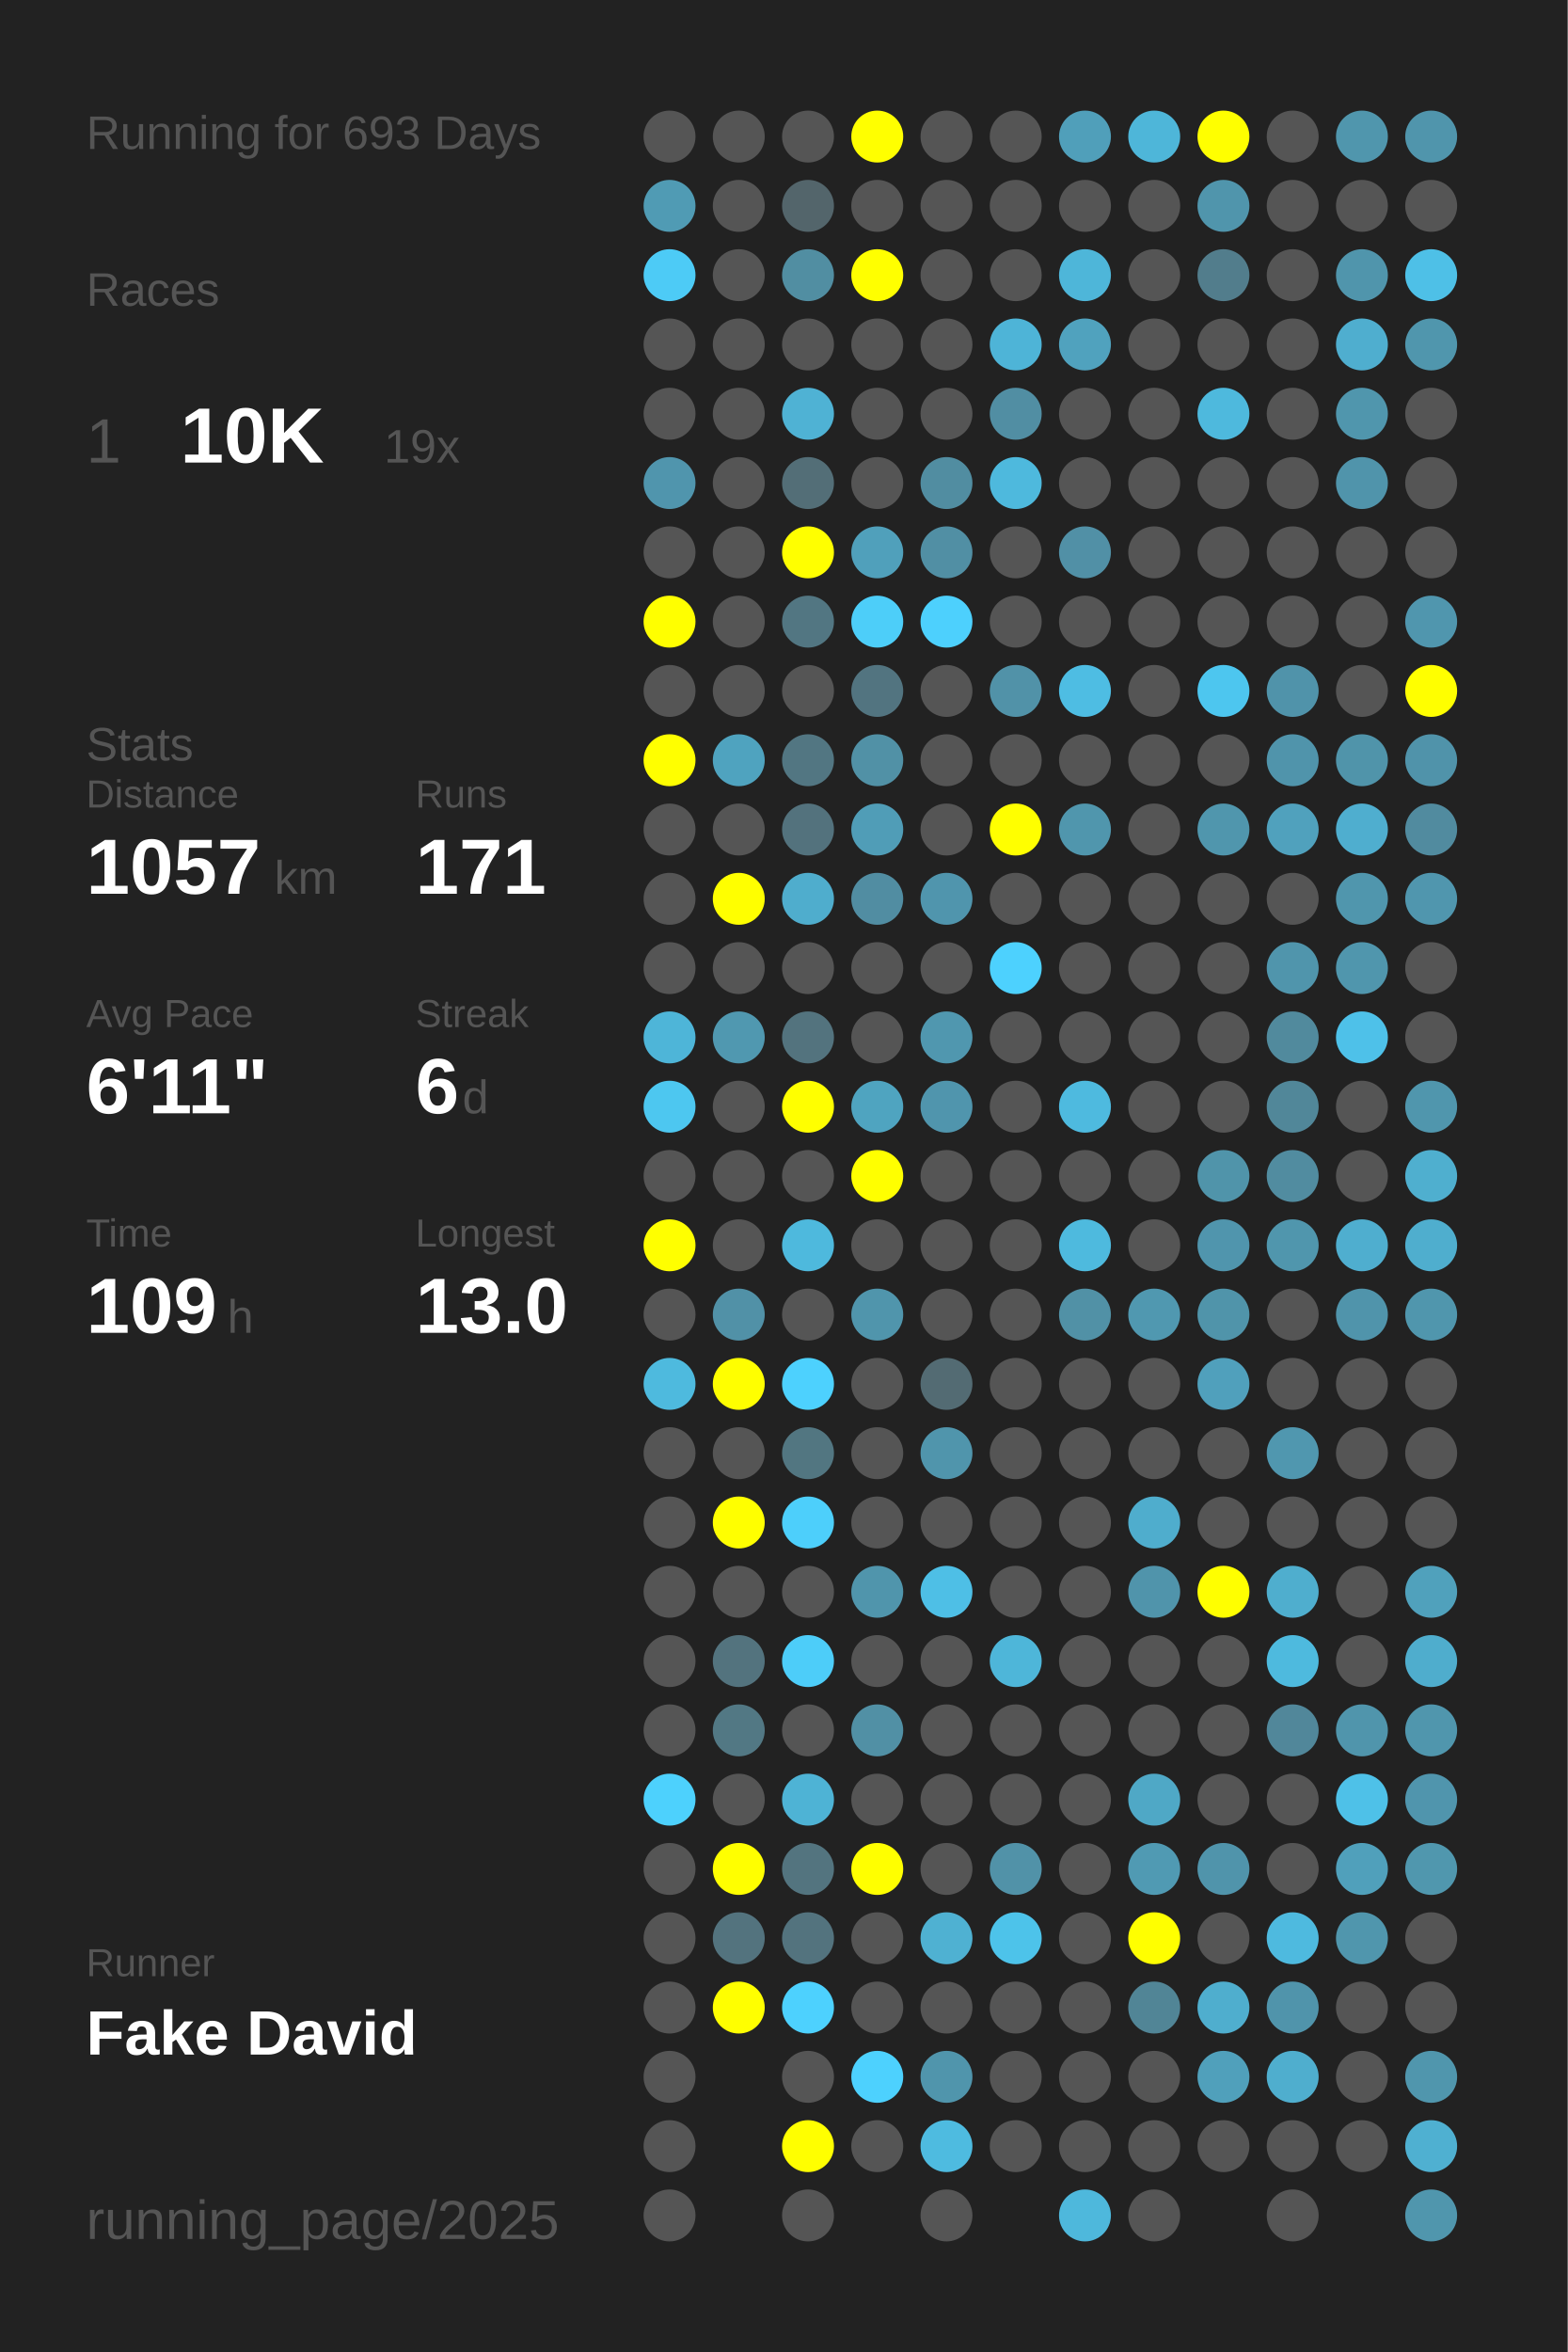
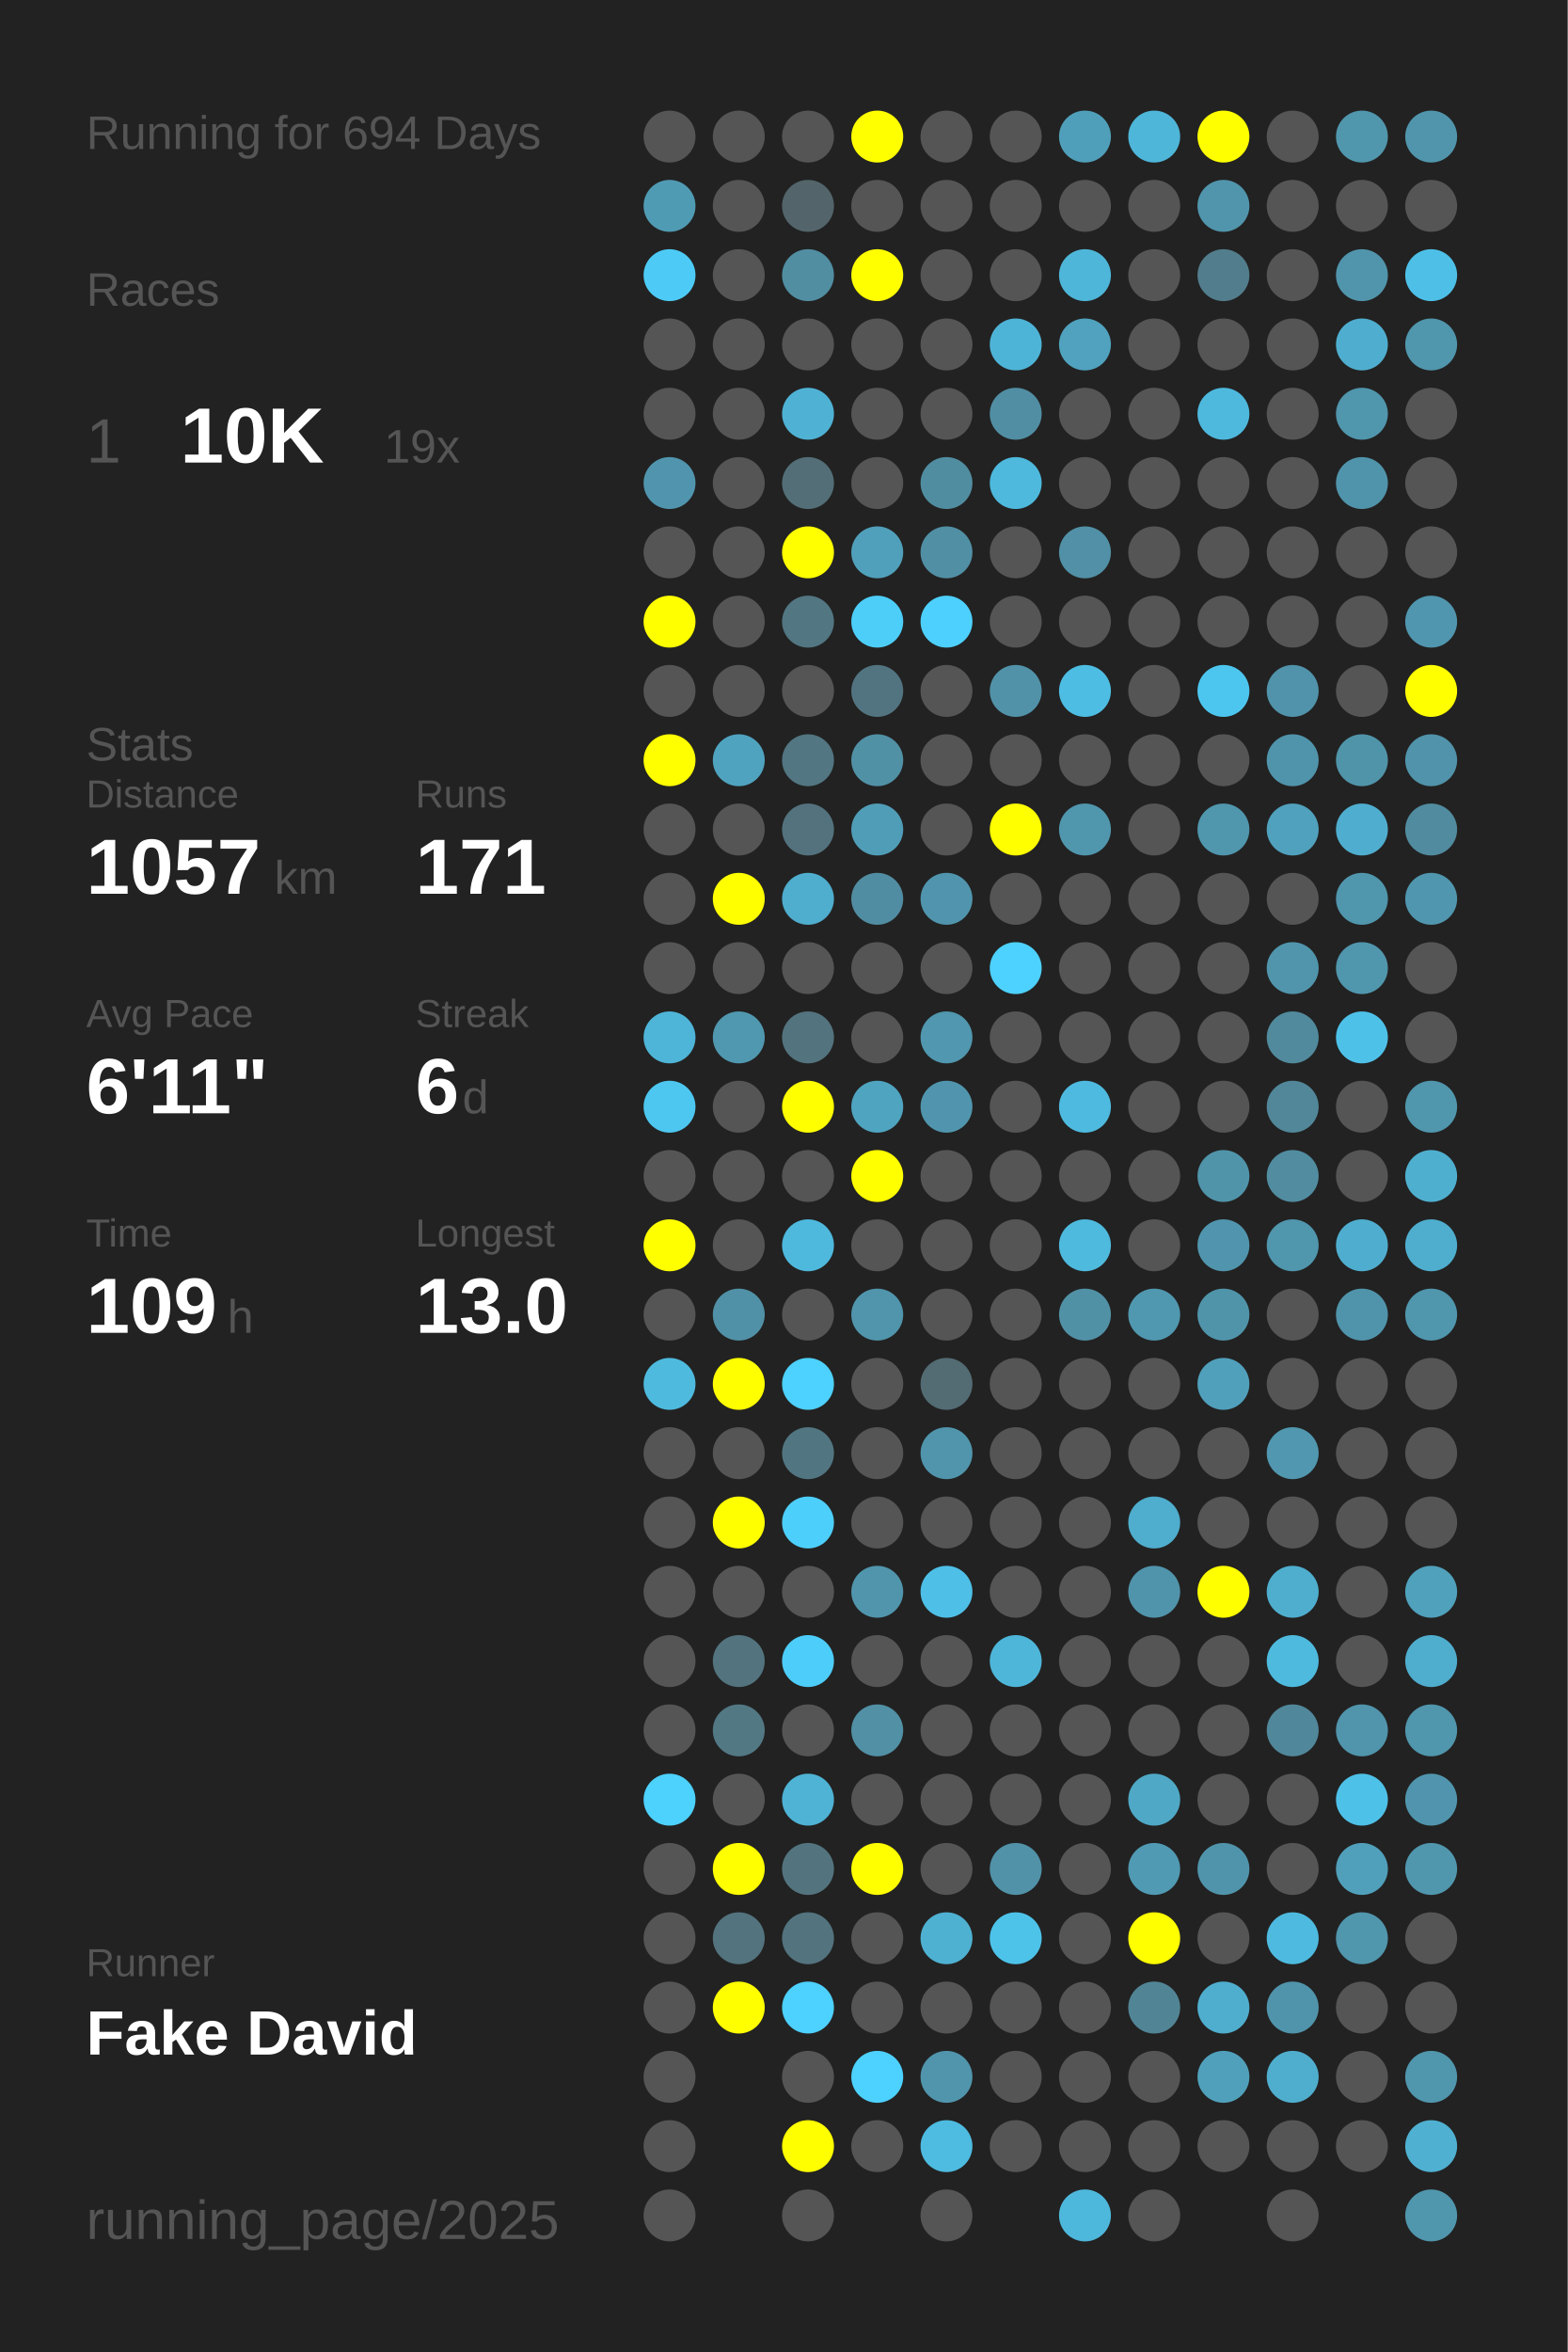
<svg xmlns="http://www.w3.org/2000/svg" baseProfile="full" height="300mm" version="1.1" viewBox="0,0,200,300" width="200mm">
  <defs />
  <rect fill="#222222" height="300" width="200" x="0" y="0" />
-   <text fill="#555555" style="font-size:6px; font-family:Arial;" x="11" y="19">Running for 693 Days</text>
+   <text fill="#555555" style="font-size:6px; font-family:Arial;" x="11" y="19">Running for 694 Days</text>
  <text fill="#555555" style="font-size:6px; font-family:Arial;" x="11" y="39">Races</text>
  <text fill="#555555" style="font-size:8px; font-family:Arial;" x="11" y="59">1</text>
  <text fill="#FFFFFF" style="font-size:10px; font-family:Arial; font-weight:bold;" x="23" y="59">10K</text>
  <text fill="#555555" style="font-size:6px; font-family:Arial;" x="49" y="59">19x</text>
  <text fill="#555555" style="font-size:6px; font-family:Arial;" x="11" y="97">Stats</text>
  <text fill="#555555" style="font-size:5px; font-family:Arial;" x="11" y="103">Distance</text>
  <text fill="#FFFFFF" style="font-size:10px; font-family:Arial; font-weight:bold;" x="11" y="114">1057</text>
  <text fill="#555555" style="font-size:6px; font-family:Arial;" x="35" y="114">km</text>
  <text fill="#555555" style="font-size:5px; font-family:Arial;" x="53" y="103">Runs</text>
  <text fill="#FFFFFF" style="font-size:10px; font-family:Arial; font-weight:bold;" x="53" y="114">171</text>
  <text fill="#555555" style="font-size:5px; font-family:Arial;" x="11" y="131">Avg Pace</text>
  <text fill="#FFFFFF" style="font-size:10px; font-family:Arial; font-weight:bold;" x="11" y="142">6'11"</text>
  <text fill="#555555" style="font-size:5px; font-family:Arial;" x="53" y="131">Streak</text>
  <text fill="#FFFFFF" style="font-size:10px; font-family:Arial; font-weight:bold;" x="53" y="142">6</text>
  <text fill="#555555" style="font-size:6px; font-family:Arial;" x="59" y="142">d</text>
  <text fill="#555555" style="font-size:5px; font-family:Arial;" x="11" y="159">Time</text>
  <text fill="#FFFFFF" style="font-size:10px; font-family:Arial; font-weight:bold;" x="11" y="170">109</text>
  <text fill="#555555" style="font-size:6px; font-family:Arial;" x="29" y="170">h</text>
  <text fill="#555555" style="font-size:5px; font-family:Arial;" x="53" y="159">Longest</text>
  <text fill="#FFFFFF" style="font-size:10px; font-family:Arial; font-weight:bold;" x="53" y="170">13.0</text>
  <text fill="#555555" style="font-size:5px; font-family:Arial;" x="11" y="252.065">Runner</text>
  <text fill="#FFFFFF" style="font-size:8px; font-family:Arial; font-weight:bold;" x="11" y="262.065">Fake David</text>
  <text fill="#555555" style="font-size:7px; font-family:Arial;" x="11" y="285.581">running_page/2025</text>
  <circle cx="85.417" cy="17.419" fill="#555555" r="3.312" />
  <circle cx="85.417" cy="26.258" fill="#509bb4" r="3.312" />
  <circle cx="85.417" cy="35.097" fill="#4dcbf6" r="3.312" />
  <circle cx="85.417" cy="43.935" fill="#555555" r="3.312" />
  <circle cx="85.417" cy="52.774" fill="#555555" r="3.312" />
  <circle cx="85.417" cy="61.613" fill="#5095ad" r="3.312" />
  <circle cx="85.417" cy="70.452" fill="#555555" r="3.312" />
  <circle cx="85.417" cy="79.29" fill="#FFFF00" r="3.312" />
  <circle cx="85.417" cy="88.129" fill="#555555" r="3.312" />
  <circle cx="85.417" cy="96.968" fill="#FFFF00" r="3.312" />
  <circle cx="85.417" cy="105.806" fill="#555555" r="3.312" />
  <circle cx="85.417" cy="114.645" fill="#555555" r="3.312" />
  <circle cx="85.417" cy="123.484" fill="#555555" r="3.312" />
  <circle cx="85.417" cy="132.323" fill="#4eb5d8" r="3.312" />
  <circle cx="85.417" cy="141.161" fill="#4dc7f0" r="3.312" />
  <circle cx="85.417" cy="150" fill="#555555" r="3.312" />
  <circle cx="85.417" cy="158.839" fill="#FFFF00" r="3.312" />
  <circle cx="85.417" cy="167.677" fill="#555555" r="3.312" />
  <circle cx="85.417" cy="176.516" fill="#4ebade" r="3.312" />
  <circle cx="85.417" cy="185.355" fill="#555555" r="3.312" />
  <circle cx="85.417" cy="194.194" fill="#555555" r="3.312" />
  <circle cx="85.417" cy="203.032" fill="#555555" r="3.312" />
  <circle cx="85.417" cy="211.871" fill="#555555" r="3.312" />
  <circle cx="85.417" cy="220.71" fill="#555555" r="3.312" />
  <circle cx="85.417" cy="229.548" fill="#4dd1fd" r="3.312" />
  <circle cx="85.417" cy="238.387" fill="#555555" r="3.312" />
  <circle cx="85.417" cy="247.226" fill="#555555" r="3.312" />
  <circle cx="85.417" cy="256.065" fill="#555555" r="3.312" />
  <circle cx="85.417" cy="264.903" fill="#555555" r="3.312" />
  <circle cx="85.417" cy="273.742" fill="#555555" r="3.312" />
  <circle cx="85.417" cy="282.581" fill="#555555" r="3.312" />
  <circle cx="94.25" cy="17.419" fill="#555555" r="3.312" />
  <circle cx="94.25" cy="26.258" fill="#555555" r="3.312" />
  <circle cx="94.25" cy="35.097" fill="#555555" r="3.312" />
  <circle cx="94.25" cy="43.935" fill="#555555" r="3.312" />
  <circle cx="94.25" cy="52.774" fill="#555555" r="3.312" />
  <circle cx="94.25" cy="61.613" fill="#555555" r="3.312" />
  <circle cx="94.25" cy="70.452" fill="#555555" r="3.312" />
  <circle cx="94.25" cy="79.29" fill="#555555" r="3.312" />
  <circle cx="94.25" cy="88.129" fill="#555555" r="3.312" />
  <circle cx="94.25" cy="96.968" fill="#4fa3bf" r="3.312" />
  <circle cx="94.25" cy="105.806" fill="#555555" r="3.312" />
  <circle cx="94.25" cy="114.645" fill="#FFFF00" r="3.312" />
  <circle cx="94.25" cy="123.484" fill="#555555" r="3.312" />
  <circle cx="94.25" cy="132.323" fill="#5098b0" r="3.312" />
  <circle cx="94.25" cy="141.161" fill="#555555" r="3.312" />
  <circle cx="94.25" cy="150" fill="#555555" r="3.312" />
  <circle cx="94.25" cy="158.839" fill="#555555" r="3.312" />
  <circle cx="94.25" cy="167.677" fill="#5191a7" r="3.312" />
  <circle cx="94.25" cy="176.516" fill="#FFFF00" r="3.312" />
  <circle cx="94.25" cy="185.355" fill="#555555" r="3.312" />
  <circle cx="94.25" cy="194.194" fill="#FFFF00" r="3.312" />
  <circle cx="94.25" cy="203.032" fill="#555555" r="3.312" />
  <circle cx="94.25" cy="211.871" fill="#53737e" r="3.312" />
  <circle cx="94.25" cy="220.71" fill="#527884" r="3.312" />
  <circle cx="94.25" cy="229.548" fill="#555555" r="3.312" />
  <circle cx="94.25" cy="238.387" fill="#FFFF00" r="3.312" />
  <circle cx="94.25" cy="247.226" fill="#53737e" r="3.312" />
  <circle cx="94.25" cy="256.065" fill="#FFFF00" r="3.312" />
  <circle cx="103.083" cy="17.419" fill="#555555" r="3.312" />
  <circle cx="103.083" cy="26.258" fill="#53656b" r="3.312" />
  <circle cx="103.083" cy="35.097" fill="#518ea2" r="3.312" />
  <circle cx="103.083" cy="43.935" fill="#555555" r="3.312" />
  <circle cx="103.083" cy="52.774" fill="#4fb2d4" r="3.312" />
  <circle cx="103.083" cy="61.613" fill="#536e77" r="3.312" />
  <circle cx="103.083" cy="70.452" fill="#FFFF00" r="3.312" />
  <circle cx="103.083" cy="79.29" fill="#527682" r="3.312" />
  <circle cx="103.083" cy="88.129" fill="#555555" r="3.312" />
  <circle cx="103.083" cy="96.968" fill="#527682" r="3.312" />
  <circle cx="103.083" cy="105.806" fill="#53727d" r="3.312" />
  <circle cx="103.083" cy="114.645" fill="#4fadcd" r="3.312" />
  <circle cx="103.083" cy="123.484" fill="#555555" r="3.312" />
  <circle cx="103.083" cy="132.323" fill="#53737e" r="3.312" />
  <circle cx="103.083" cy="141.161" fill="#FFFF00" r="3.312" />
  <circle cx="103.083" cy="150" fill="#555555" r="3.312" />
  <circle cx="103.083" cy="158.839" fill="#4eb9dd" r="3.312" />
  <circle cx="103.083" cy="167.677" fill="#555555" r="3.312" />
  <circle cx="103.083" cy="176.516" fill="#4dd1fe" r="3.312" />
  <circle cx="103.083" cy="185.355" fill="#527681" r="3.312" />
  <circle cx="103.083" cy="194.194" fill="#4dcffb" r="3.312" />
  <circle cx="103.083" cy="203.032" fill="#555555" r="3.312" />
  <circle cx="103.083" cy="211.871" fill="#4dcdf9" r="3.312" />
  <circle cx="103.083" cy="220.71" fill="#555555" r="3.312" />
  <circle cx="103.083" cy="229.548" fill="#4eb3d5" r="3.312" />
  <circle cx="103.083" cy="238.387" fill="#53747f" r="3.312" />
  <circle cx="103.083" cy="247.226" fill="#53737e" r="3.312" />
  <circle cx="103.083" cy="256.065" fill="#4dd1fe" r="3.312" />
  <circle cx="103.083" cy="264.903" fill="#555555" r="3.312" />
  <circle cx="103.083" cy="273.742" fill="#FFFF00" r="3.312" />
  <circle cx="103.083" cy="282.581" fill="#555555" r="3.312" />
  <circle cx="111.917" cy="17.419" fill="#FFFF00" r="3.312" />
  <circle cx="111.917" cy="26.258" fill="#555555" r="3.312" />
  <circle cx="111.917" cy="35.097" fill="#FFFF00" r="3.312" />
  <circle cx="111.917" cy="43.935" fill="#555555" r="3.312" />
  <circle cx="111.917" cy="52.774" fill="#555555" r="3.312" />
  <circle cx="111.917" cy="61.613" fill="#555555" r="3.312" />
  <circle cx="111.917" cy="70.452" fill="#50a0bb" r="3.312" />
  <circle cx="111.917" cy="79.29" fill="#4dcef9" r="3.312" />
  <circle cx="111.917" cy="88.129" fill="#527480" r="3.312" />
  <circle cx="111.917" cy="96.968" fill="#5191a6" r="3.312" />
  <circle cx="111.917" cy="105.806" fill="#509db7" r="3.312" />
  <circle cx="111.917" cy="114.645" fill="#518da2" r="3.312" />
  <circle cx="111.917" cy="123.484" fill="#555555" r="3.312" />
  <circle cx="111.917" cy="132.323" fill="#555555" r="3.312" />
  <circle cx="111.917" cy="141.161" fill="#4fa4c0" r="3.312" />
  <circle cx="111.917" cy="150" fill="#FFFF00" r="3.312" />
  <circle cx="111.917" cy="158.839" fill="#555555" r="3.312" />
  <circle cx="111.917" cy="167.677" fill="#5095ac" r="3.312" />
  <circle cx="111.917" cy="176.516" fill="#555555" r="3.312" />
  <circle cx="111.917" cy="185.355" fill="#555555" r="3.312" />
  <circle cx="111.917" cy="194.194" fill="#555555" r="3.312" />
  <circle cx="111.917" cy="203.032" fill="#5095ac" r="3.312" />
  <circle cx="111.917" cy="211.871" fill="#555555" r="3.312" />
  <circle cx="111.917" cy="220.71" fill="#5190a5" r="3.312" />
  <circle cx="111.917" cy="229.548" fill="#555555" r="3.312" />
  <circle cx="111.917" cy="238.387" fill="#FFFF00" r="3.312" />
  <circle cx="111.917" cy="247.226" fill="#555555" r="3.312" />
  <circle cx="111.917" cy="256.065" fill="#555555" r="3.312" />
  <circle cx="111.917" cy="264.903" fill="#4dd1fe" r="3.312" />
  <circle cx="111.917" cy="273.742" fill="#555555" r="3.312" />
  <circle cx="120.75" cy="17.419" fill="#555555" r="3.312" />
  <circle cx="120.75" cy="26.258" fill="#555555" r="3.312" />
  <circle cx="120.75" cy="35.097" fill="#555555" r="3.312" />
  <circle cx="120.75" cy="43.935" fill="#555555" r="3.312" />
  <circle cx="120.75" cy="52.774" fill="#555555" r="3.312" />
  <circle cx="120.75" cy="61.613" fill="#518da1" r="3.312" />
  <circle cx="120.75" cy="70.452" fill="#518fa4" r="3.312" />
  <circle cx="120.75" cy="79.29" fill="#4dd0fd" r="3.312" />
  <circle cx="120.75" cy="88.129" fill="#555555" r="3.312" />
  <circle cx="120.75" cy="96.968" fill="#555555" r="3.312" />
  <circle cx="120.75" cy="105.806" fill="#555555" r="3.312" />
  <circle cx="120.75" cy="114.645" fill="#5095ad" r="3.312" />
  <circle cx="120.75" cy="123.484" fill="#555555" r="3.312" />
  <circle cx="120.75" cy="132.323" fill="#5097af" r="3.312" />
  <circle cx="120.75" cy="141.161" fill="#5095ad" r="3.312" />
  <circle cx="120.75" cy="150" fill="#555555" r="3.312" />
  <circle cx="120.75" cy="158.839" fill="#555555" r="3.312" />
  <circle cx="120.75" cy="167.677" fill="#555555" r="3.312" />
  <circle cx="120.75" cy="176.516" fill="#536b73" r="3.312" />
  <circle cx="120.75" cy="185.355" fill="#5095ac" r="3.312" />
  <circle cx="120.75" cy="194.194" fill="#555555" r="3.312" />
  <circle cx="120.75" cy="203.032" fill="#4ebfe6" r="3.312" />
  <circle cx="120.75" cy="211.871" fill="#555555" r="3.312" />
  <circle cx="120.75" cy="220.71" fill="#555555" r="3.312" />
  <circle cx="120.75" cy="229.548" fill="#555555" r="3.312" />
  <circle cx="120.75" cy="238.387" fill="#555555" r="3.312" />
  <circle cx="120.75" cy="247.226" fill="#4fb1d2" r="3.312" />
  <circle cx="120.75" cy="256.065" fill="#555555" r="3.312" />
  <circle cx="120.75" cy="264.903" fill="#5095ac" r="3.312" />
  <circle cx="120.75" cy="273.742" fill="#4ebbe0" r="3.312" />
  <circle cx="120.75" cy="282.581" fill="#555555" r="3.312" />
  <circle cx="129.583" cy="17.419" fill="#555555" r="3.312" />
  <circle cx="129.583" cy="26.258" fill="#555555" r="3.312" />
  <circle cx="129.583" cy="35.097" fill="#555555" r="3.312" />
  <circle cx="129.583" cy="43.935" fill="#4eb4d7" r="3.312" />
  <circle cx="129.583" cy="52.774" fill="#518ea3" r="3.312" />
  <circle cx="129.583" cy="61.613" fill="#4eb9dd" r="3.312" />
  <circle cx="129.583" cy="70.452" fill="#555555" r="3.312" />
  <circle cx="129.583" cy="79.29" fill="#555555" r="3.312" />
  <circle cx="129.583" cy="88.129" fill="#5192a8" r="3.312" />
  <circle cx="129.583" cy="96.968" fill="#555555" r="3.312" />
  <circle cx="129.583" cy="105.806" fill="#FFFF00" r="3.312" />
  <circle cx="129.583" cy="114.645" fill="#555555" r="3.312" />
  <circle cx="129.583" cy="123.484" fill="#4dd1fe" r="3.312" />
  <circle cx="129.583" cy="132.323" fill="#555555" r="3.312" />
  <circle cx="129.583" cy="141.161" fill="#555555" r="3.312" />
  <circle cx="129.583" cy="150" fill="#555555" r="3.312" />
  <circle cx="129.583" cy="158.839" fill="#555555" r="3.312" />
  <circle cx="129.583" cy="167.677" fill="#555555" r="3.312" />
  <circle cx="129.583" cy="176.516" fill="#555555" r="3.312" />
  <circle cx="129.583" cy="185.355" fill="#555555" r="3.312" />
  <circle cx="129.583" cy="194.194" fill="#555555" r="3.312" />
  <circle cx="129.583" cy="203.032" fill="#555555" r="3.312" />
  <circle cx="129.583" cy="211.871" fill="#4eb6d9" r="3.312" />
  <circle cx="129.583" cy="220.71" fill="#555555" r="3.312" />
  <circle cx="129.583" cy="229.548" fill="#555555" r="3.312" />
  <circle cx="129.583" cy="238.387" fill="#5192a8" r="3.312" />
  <circle cx="129.583" cy="247.226" fill="#4dc3ea" r="3.312" />
  <circle cx="129.583" cy="256.065" fill="#555555" r="3.312" />
  <circle cx="129.583" cy="264.903" fill="#555555" r="3.312" />
  <circle cx="129.583" cy="273.742" fill="#555555" r="3.312" />
  <circle cx="138.417" cy="17.419" fill="#509fba" r="3.312" />
  <circle cx="138.417" cy="26.258" fill="#555555" r="3.312" />
  <circle cx="138.417" cy="35.097" fill="#4eb6d9" r="3.312" />
  <circle cx="138.417" cy="43.935" fill="#50a2be" r="3.312" />
  <circle cx="138.417" cy="52.774" fill="#555555" r="3.312" />
  <circle cx="138.417" cy="61.613" fill="#555555" r="3.312" />
  <circle cx="138.417" cy="70.452" fill="#5190a6" r="3.312" />
  <circle cx="138.417" cy="79.29" fill="#555555" r="3.312" />
  <circle cx="138.417" cy="88.129" fill="#4ebde3" r="3.312" />
  <circle cx="138.417" cy="96.968" fill="#555555" r="3.312" />
  <circle cx="138.417" cy="105.806" fill="#5096ad" r="3.312" />
  <circle cx="138.417" cy="114.645" fill="#555555" r="3.312" />
  <circle cx="138.417" cy="123.484" fill="#555555" r="3.312" />
  <circle cx="138.417" cy="132.323" fill="#555555" r="3.312" />
  <circle cx="138.417" cy="141.161" fill="#4ebadf" r="3.312" />
  <circle cx="138.417" cy="150" fill="#555555" r="3.312" />
  <circle cx="138.417" cy="158.839" fill="#4ebade" r="3.312" />
  <circle cx="138.417" cy="167.677" fill="#5191a6" r="3.312" />
  <circle cx="138.417" cy="176.516" fill="#555555" r="3.312" />
  <circle cx="138.417" cy="185.355" fill="#555555" r="3.312" />
  <circle cx="138.417" cy="194.194" fill="#555555" r="3.312" />
  <circle cx="138.417" cy="203.032" fill="#555555" r="3.312" />
  <circle cx="138.417" cy="211.871" fill="#555555" r="3.312" />
  <circle cx="138.417" cy="220.71" fill="#555555" r="3.312" />
  <circle cx="138.417" cy="229.548" fill="#555555" r="3.312" />
  <circle cx="138.417" cy="238.387" fill="#555555" r="3.312" />
  <circle cx="138.417" cy="247.226" fill="#555555" r="3.312" />
  <circle cx="138.417" cy="256.065" fill="#555555" r="3.312" />
  <circle cx="138.417" cy="264.903" fill="#555555" r="3.312" />
  <circle cx="138.417" cy="273.742" fill="#555555" r="3.312" />
  <circle cx="138.417" cy="282.581" fill="#4eb8dc" r="3.312" />
  <circle cx="147.25" cy="17.419" fill="#4eb6d9" r="3.312" />
  <circle cx="147.25" cy="26.258" fill="#555555" r="3.312" />
  <circle cx="147.25" cy="35.097" fill="#555555" r="3.312" />
  <circle cx="147.25" cy="43.935" fill="#555555" r="3.312" />
  <circle cx="147.25" cy="52.774" fill="#555555" r="3.312" />
  <circle cx="147.25" cy="61.613" fill="#555555" r="3.312" />
  <circle cx="147.25" cy="70.452" fill="#555555" r="3.312" />
  <circle cx="147.25" cy="79.29" fill="#555555" r="3.312" />
  <circle cx="147.25" cy="88.129" fill="#555555" r="3.312" />
  <circle cx="147.25" cy="96.968" fill="#555555" r="3.312" />
  <circle cx="147.25" cy="105.806" fill="#555555" r="3.312" />
  <circle cx="147.25" cy="114.645" fill="#555555" r="3.312" />
  <circle cx="147.25" cy="123.484" fill="#555555" r="3.312" />
  <circle cx="147.25" cy="132.323" fill="#555555" r="3.312" />
  <circle cx="147.25" cy="141.161" fill="#555555" r="3.312" />
  <circle cx="147.25" cy="150" fill="#555555" r="3.312" />
  <circle cx="147.25" cy="158.839" fill="#555555" r="3.312" />
  <circle cx="147.25" cy="167.677" fill="#5098b0" r="3.312" />
  <circle cx="147.25" cy="176.516" fill="#555555" r="3.312" />
  <circle cx="147.25" cy="185.355" fill="#555555" r="3.312" />
  <circle cx="147.25" cy="194.194" fill="#4fadcd" r="3.312" />
  <circle cx="147.25" cy="203.032" fill="#5094ab" r="3.312" />
  <circle cx="147.25" cy="211.871" fill="#555555" r="3.312" />
  <circle cx="147.25" cy="220.71" fill="#555555" r="3.312" />
  <circle cx="147.25" cy="229.548" fill="#4fa8c6" r="3.312" />
  <circle cx="147.25" cy="238.387" fill="#509ab3" r="3.312" />
  <circle cx="147.25" cy="247.226" fill="#FFFF00" r="3.312" />
  <circle cx="147.25" cy="256.065" fill="#518596" r="3.312" />
  <circle cx="147.25" cy="264.903" fill="#555555" r="3.312" />
  <circle cx="147.25" cy="273.742" fill="#555555" r="3.312" />
  <circle cx="147.25" cy="282.581" fill="#555555" r="3.312" />
  <circle cx="156.083" cy="17.419" fill="#FFFF00" r="3.312" />
  <circle cx="156.083" cy="26.258" fill="#5095ac" r="3.312" />
  <circle cx="156.083" cy="35.097" fill="#527d8c" r="3.312" />
  <circle cx="156.083" cy="43.935" fill="#555555" r="3.312" />
  <circle cx="156.083" cy="52.774" fill="#4eb9dd" r="3.312" />
  <circle cx="156.083" cy="61.613" fill="#555555" r="3.312" />
  <circle cx="156.083" cy="70.452" fill="#555555" r="3.312" />
  <circle cx="156.083" cy="79.29" fill="#555555" r="3.312" />
  <circle cx="156.083" cy="88.129" fill="#4dc6ef" r="3.312" />
  <circle cx="156.083" cy="96.968" fill="#555555" r="3.312" />
  <circle cx="156.083" cy="105.806" fill="#5096ad" r="3.312" />
  <circle cx="156.083" cy="114.645" fill="#555555" r="3.312" />
  <circle cx="156.083" cy="123.484" fill="#555555" r="3.312" />
  <circle cx="156.083" cy="132.323" fill="#555555" r="3.312" />
  <circle cx="156.083" cy="141.161" fill="#555555" r="3.312" />
  <circle cx="156.083" cy="150" fill="#5094aa" r="3.312" />
  <circle cx="156.083" cy="158.839" fill="#5095ad" r="3.312" />
  <circle cx="156.083" cy="167.677" fill="#5094aa" r="3.312" />
  <circle cx="156.083" cy="176.516" fill="#50a0bc" r="3.312" />
  <circle cx="156.083" cy="185.355" fill="#555555" r="3.312" />
  <circle cx="156.083" cy="194.194" fill="#555555" r="3.312" />
  <circle cx="156.083" cy="203.032" fill="#FFFF00" r="3.312" />
  <circle cx="156.083" cy="211.871" fill="#555555" r="3.312" />
  <circle cx="156.083" cy="220.71" fill="#555555" r="3.312" />
  <circle cx="156.083" cy="229.548" fill="#555555" r="3.312" />
  <circle cx="156.083" cy="238.387" fill="#5094ab" r="3.312" />
  <circle cx="156.083" cy="247.226" fill="#555555" r="3.312" />
  <circle cx="156.083" cy="256.065" fill="#4faece" r="3.312" />
  <circle cx="156.083" cy="264.903" fill="#50a0bb" r="3.312" />
  <circle cx="156.083" cy="273.742" fill="#555555" r="3.312" />
  <circle cx="164.917" cy="17.419" fill="#555555" r="3.312" />
  <circle cx="164.917" cy="26.258" fill="#555555" r="3.312" />
  <circle cx="164.917" cy="35.097" fill="#555555" r="3.312" />
  <circle cx="164.917" cy="43.935" fill="#555555" r="3.312" />
  <circle cx="164.917" cy="52.774" fill="#555555" r="3.312" />
  <circle cx="164.917" cy="61.613" fill="#555555" r="3.312" />
  <circle cx="164.917" cy="70.452" fill="#555555" r="3.312" />
  <circle cx="164.917" cy="79.29" fill="#555555" r="3.312" />
  <circle cx="164.917" cy="88.129" fill="#5093aa" r="3.312" />
  <circle cx="164.917" cy="96.968" fill="#5094ab" r="3.312" />
  <circle cx="164.917" cy="105.806" fill="#50a1bd" r="3.312" />
  <circle cx="164.917" cy="114.645" fill="#555555" r="3.312" />
  <circle cx="164.917" cy="123.484" fill="#5095ac" r="3.312" />
  <circle cx="164.917" cy="132.323" fill="#518a9d" r="3.312" />
  <circle cx="164.917" cy="141.161" fill="#518799" r="3.312" />
  <circle cx="164.917" cy="150" fill="#518ca0" r="3.312" />
  <circle cx="164.917" cy="158.839" fill="#5096ad" r="3.312" />
  <circle cx="164.917" cy="167.677" fill="#555555" r="3.312" />
  <circle cx="164.917" cy="176.516" fill="#555555" r="3.312" />
  <circle cx="164.917" cy="185.355" fill="#5097af" r="3.312" />
  <circle cx="164.917" cy="194.194" fill="#555555" r="3.312" />
  <circle cx="164.917" cy="203.032" fill="#4faece" r="3.312" />
  <circle cx="164.917" cy="211.871" fill="#4ebade" r="3.312" />
  <circle cx="164.917" cy="220.71" fill="#51879a" r="3.312" />
  <circle cx="164.917" cy="229.548" fill="#555555" r="3.312" />
  <circle cx="164.917" cy="238.387" fill="#555555" r="3.312" />
  <circle cx="164.917" cy="247.226" fill="#4ebadf" r="3.312" />
  <circle cx="164.917" cy="256.065" fill="#5094ab" r="3.312" />
  <circle cx="164.917" cy="264.903" fill="#4faece" r="3.312" />
  <circle cx="164.917" cy="273.742" fill="#555555" r="3.312" />
  <circle cx="164.917" cy="282.581" fill="#555555" r="3.312" />
  <circle cx="173.75" cy="17.419" fill="#5096ad" r="3.312" />
  <circle cx="173.75" cy="26.258" fill="#555555" r="3.312" />
  <circle cx="173.75" cy="35.097" fill="#5095ac" r="3.312" />
  <circle cx="173.75" cy="43.935" fill="#4faecf" r="3.312" />
  <circle cx="173.75" cy="52.774" fill="#5096ad" r="3.312" />
  <circle cx="173.75" cy="61.613" fill="#5094ab" r="3.312" />
  <circle cx="173.75" cy="70.452" fill="#555555" r="3.312" />
  <circle cx="173.75" cy="79.29" fill="#555555" r="3.312" />
  <circle cx="173.75" cy="88.129" fill="#555555" r="3.312" />
  <circle cx="173.75" cy="96.968" fill="#5094aa" r="3.312" />
  <circle cx="173.75" cy="105.806" fill="#4faecf" r="3.312" />
  <circle cx="173.75" cy="114.645" fill="#5096ad" r="3.312" />
  <circle cx="173.75" cy="123.484" fill="#5096ad" r="3.312" />
  <circle cx="173.75" cy="132.323" fill="#4ec1e9" r="3.312" />
  <circle cx="173.75" cy="141.161" fill="#555555" r="3.312" />
  <circle cx="173.75" cy="150" fill="#555555" r="3.312" />
  <circle cx="173.75" cy="158.839" fill="#4faecf" r="3.312" />
  <circle cx="173.75" cy="167.677" fill="#5094ab" r="3.312" />
  <circle cx="173.75" cy="176.516" fill="#555555" r="3.312" />
  <circle cx="173.75" cy="185.355" fill="#555555" r="3.312" />
  <circle cx="173.75" cy="194.194" fill="#555555" r="3.312" />
  <circle cx="173.75" cy="203.032" fill="#555555" r="3.312" />
  <circle cx="173.75" cy="211.871" fill="#555555" r="3.312" />
  <circle cx="173.75" cy="220.71" fill="#5095ac" r="3.312" />
  <circle cx="173.75" cy="229.548" fill="#4ec1e8" r="3.312" />
  <circle cx="173.75" cy="238.387" fill="#50a0bb" r="3.312" />
  <circle cx="173.75" cy="247.226" fill="#5096ad" r="3.312" />
  <circle cx="173.75" cy="256.065" fill="#555555" r="3.312" />
  <circle cx="173.75" cy="264.903" fill="#555555" r="3.312" />
  <circle cx="173.75" cy="273.742" fill="#555555" r="3.312" />
  <circle cx="182.583" cy="17.419" fill="#5095ac" r="3.312" />
  <circle cx="182.583" cy="26.258" fill="#555555" r="3.312" />
  <circle cx="182.583" cy="35.097" fill="#4ec0e7" r="3.312" />
  <circle cx="182.583" cy="43.935" fill="#5096ad" r="3.312" />
  <circle cx="182.583" cy="52.774" fill="#555555" r="3.312" />
  <circle cx="182.583" cy="61.613" fill="#555555" r="3.312" />
  <circle cx="182.583" cy="70.452" fill="#555555" r="3.312" />
  <circle cx="182.583" cy="79.29" fill="#5096ae" r="3.312" />
  <circle cx="182.583" cy="88.129" fill="#FFFF00" r="3.312" />
  <circle cx="182.583" cy="96.968" fill="#5093aa" r="3.312" />
  <circle cx="182.583" cy="105.806" fill="#518b9f" r="3.312" />
  <circle cx="182.583" cy="114.645" fill="#5096ae" r="3.312" />
  <circle cx="182.583" cy="123.484" fill="#555555" r="3.312" />
  <circle cx="182.583" cy="132.323" fill="#555555" r="3.312" />
  <circle cx="182.583" cy="141.161" fill="#5096ad" r="3.312" />
  <circle cx="182.583" cy="150" fill="#4fafcf" r="3.312" />
  <circle cx="182.583" cy="158.839" fill="#4faece" r="3.312" />
  <circle cx="182.583" cy="167.677" fill="#5096ad" r="3.312" />
  <circle cx="182.583" cy="176.516" fill="#555555" r="3.312" />
  <circle cx="182.583" cy="185.355" fill="#555555" r="3.312" />
  <circle cx="182.583" cy="194.194" fill="#555555" r="3.312" />
  <circle cx="182.583" cy="203.032" fill="#50a1bc" r="3.312" />
  <circle cx="182.583" cy="211.871" fill="#4fadcd" r="3.312" />
  <circle cx="182.583" cy="220.71" fill="#5096ad" r="3.312" />
  <circle cx="182.583" cy="229.548" fill="#5095ad" r="3.312" />
  <circle cx="182.583" cy="238.387" fill="#5097ae" r="3.312" />
  <circle cx="182.583" cy="247.226" fill="#555555" r="3.312" />
  <circle cx="182.583" cy="256.065" fill="#555555" r="3.312" />
  <circle cx="182.583" cy="264.903" fill="#5096ad" r="3.312" />
  <circle cx="182.583" cy="273.742" fill="#4fb0d1" r="3.312" />
  <circle cx="182.583" cy="282.581" fill="#5096ad" r="3.312" />
</svg>
